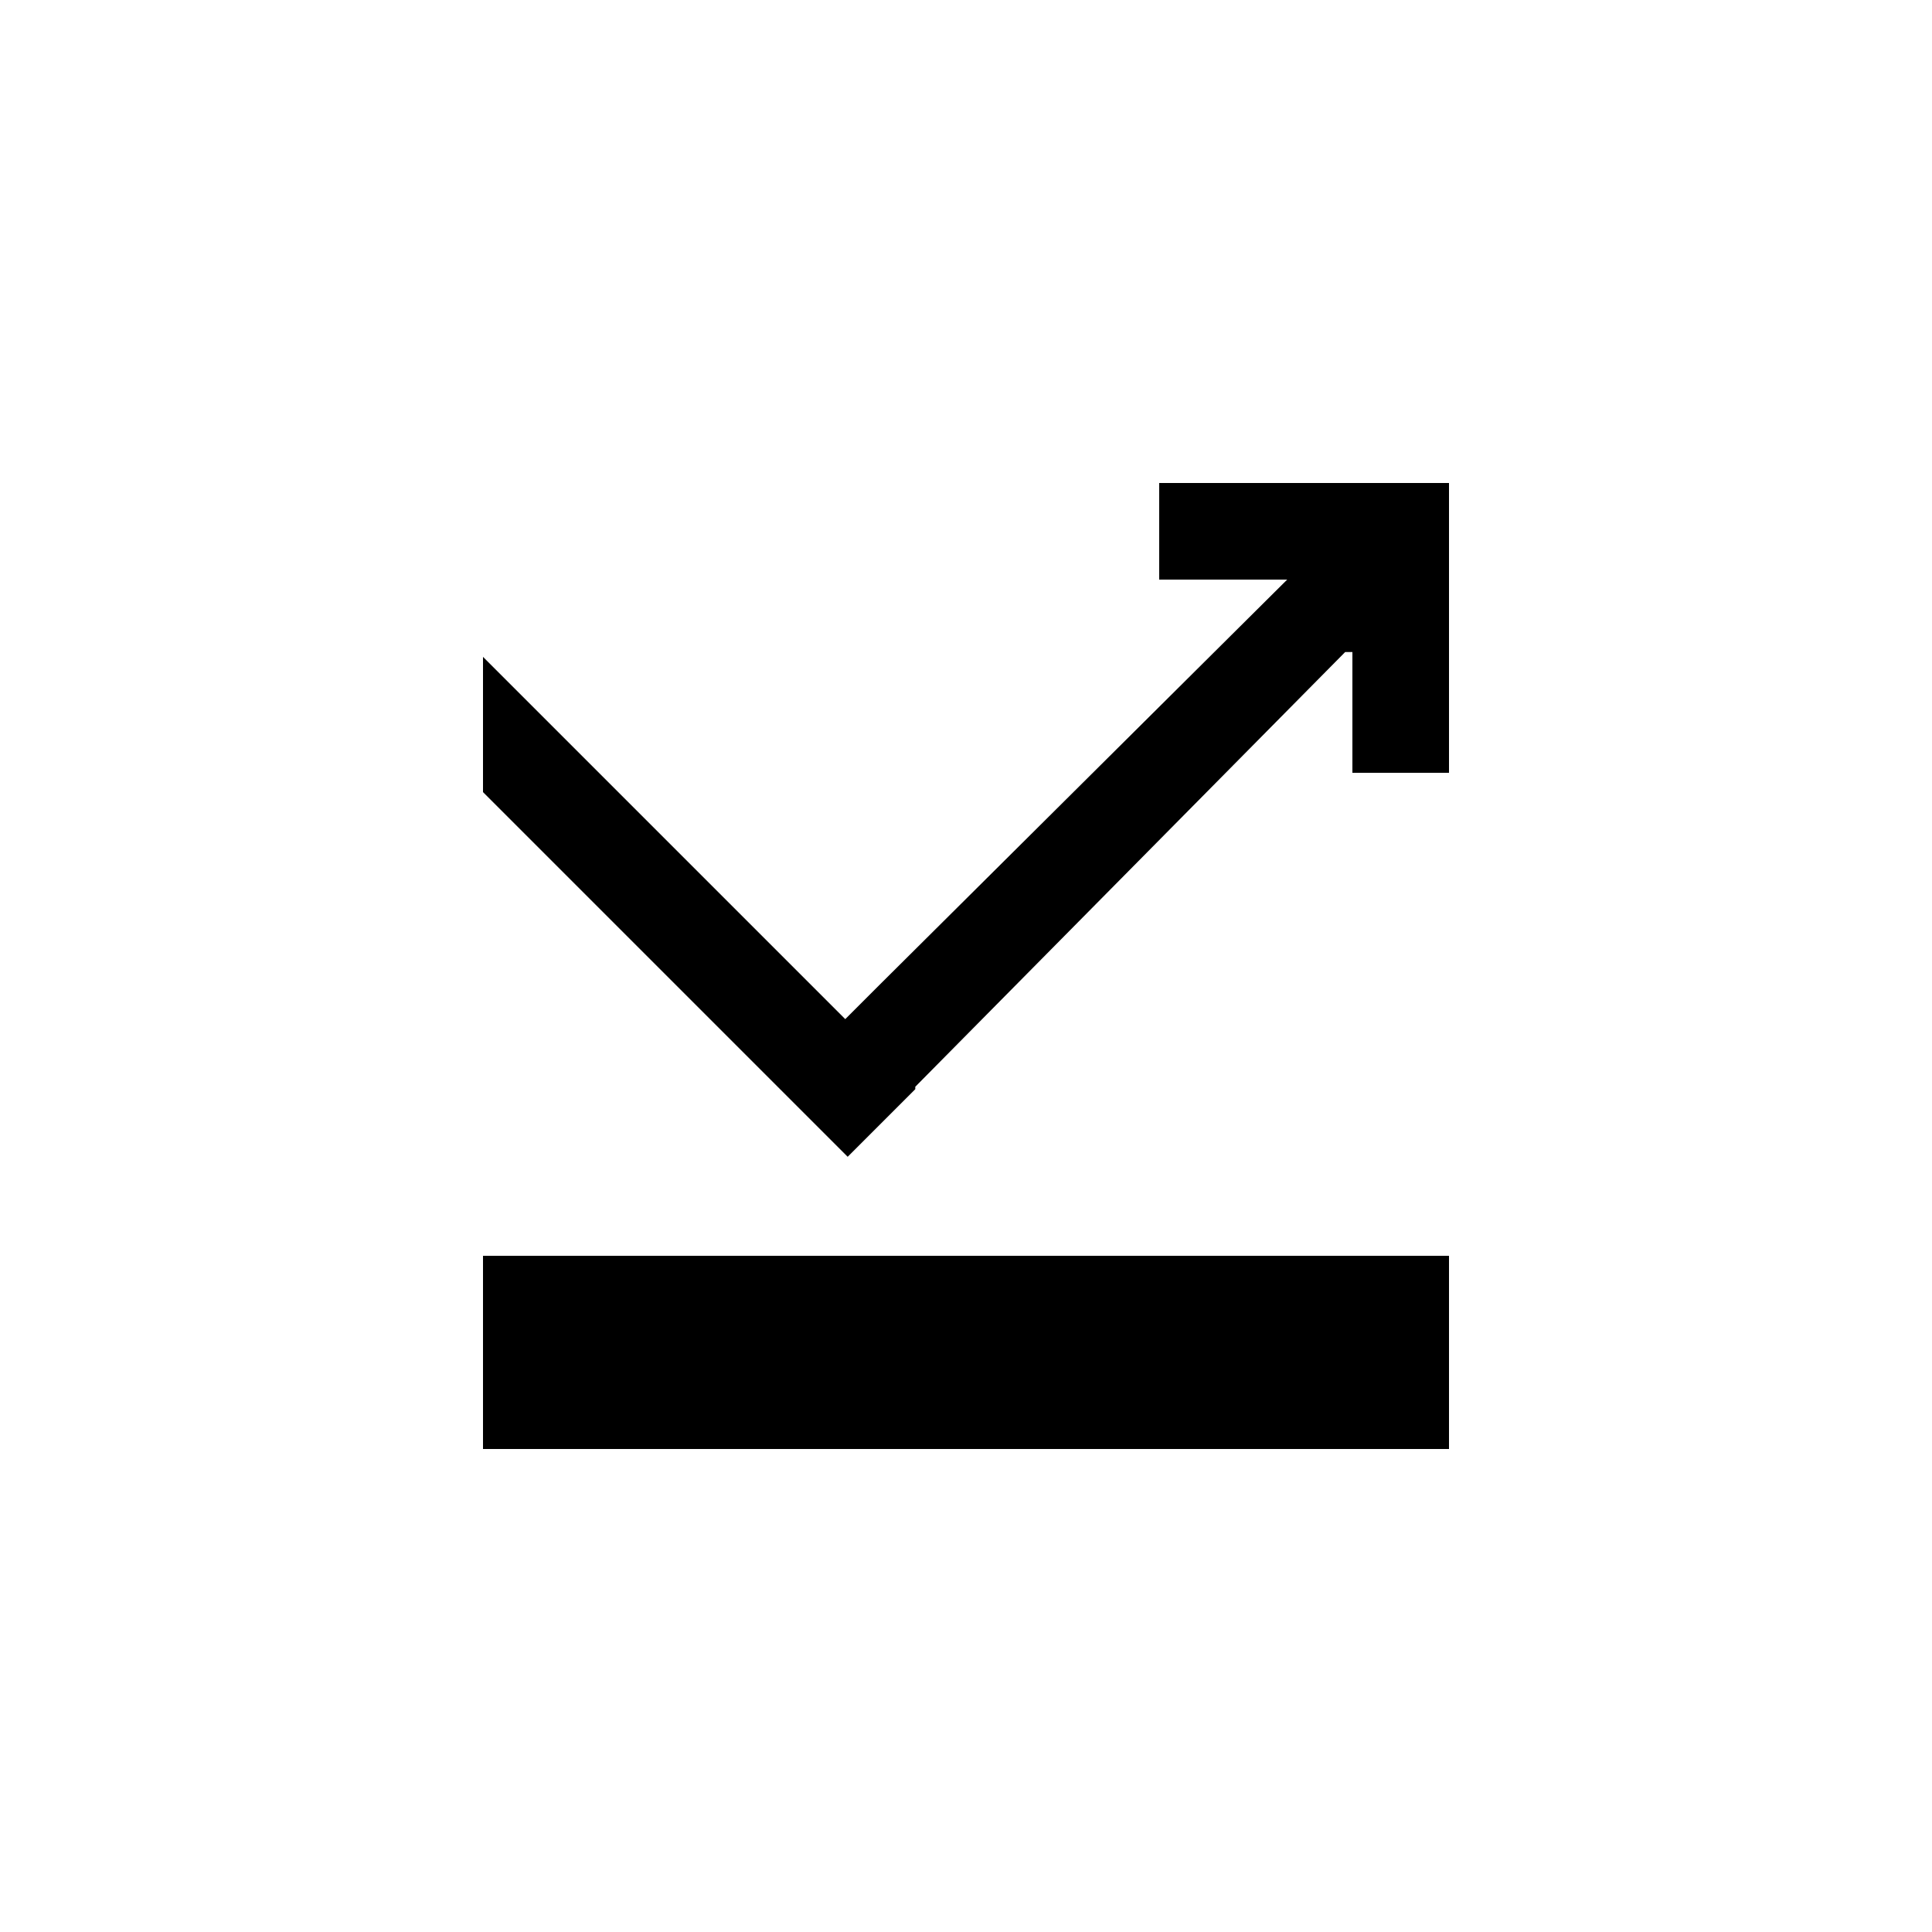
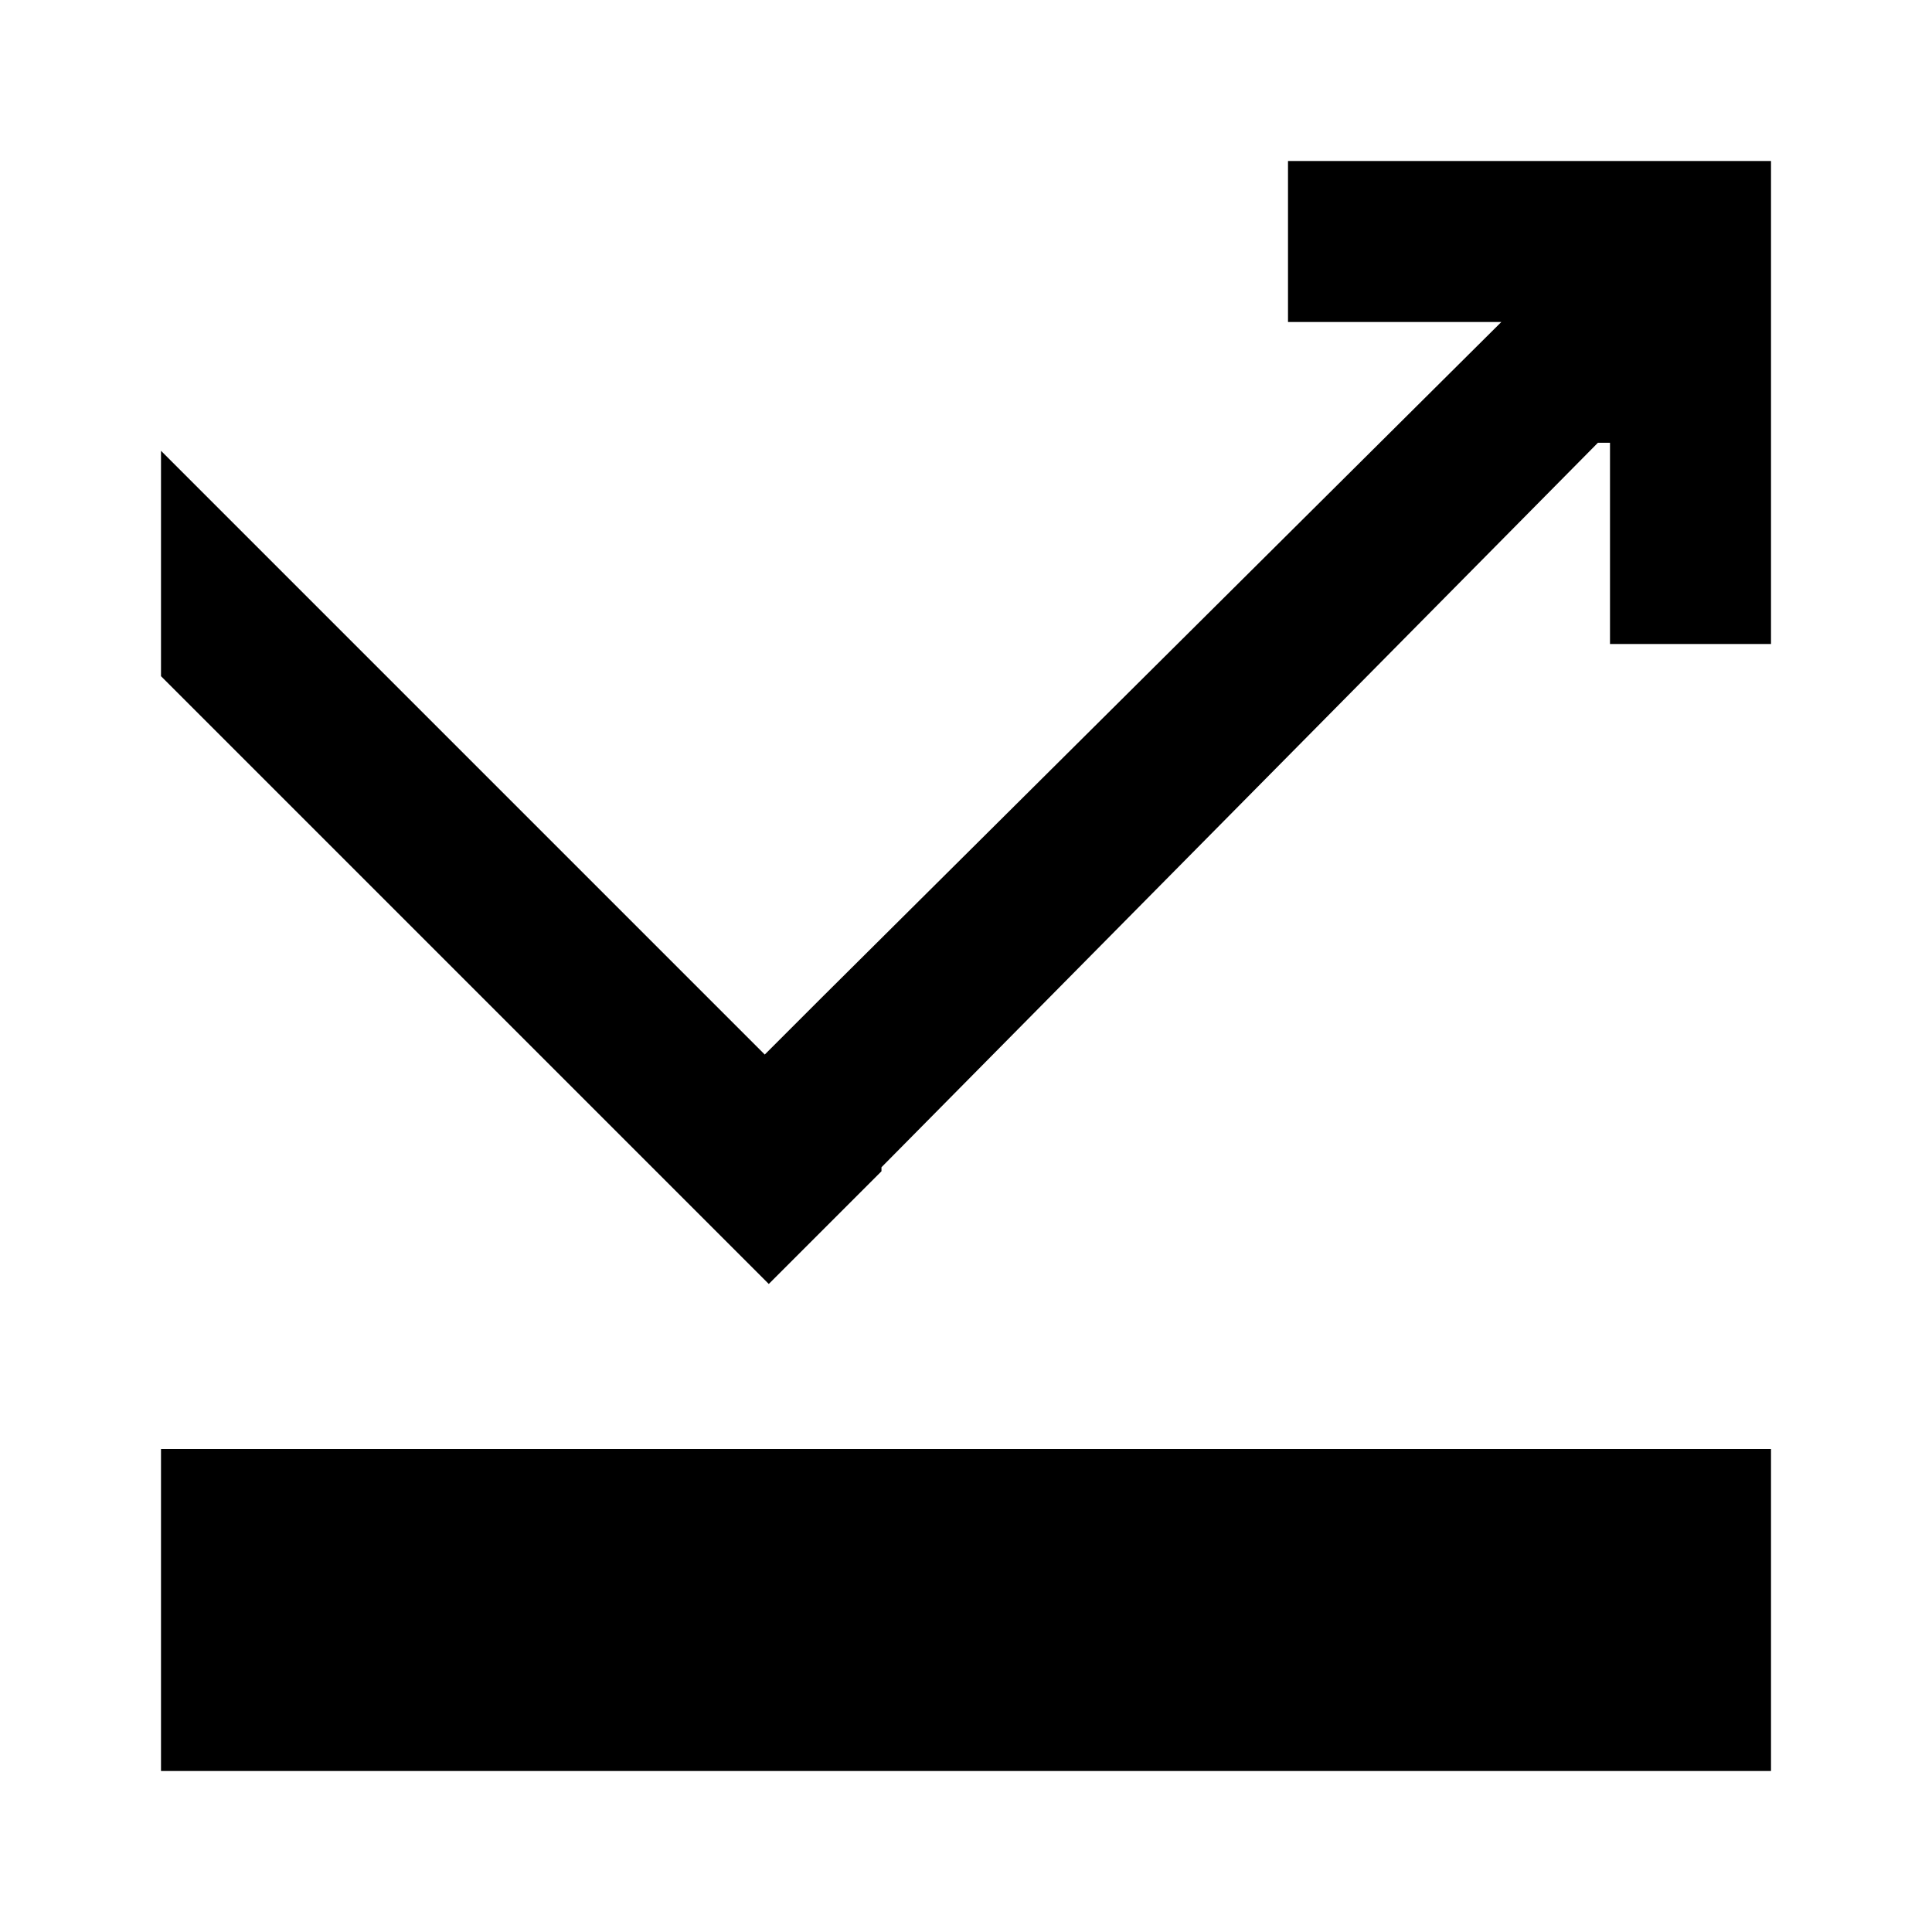
- <svg xmlns="http://www.w3.org/2000/svg" width="80" height="80" viewBox="0 0 80 80">
-   <path d="M20 52h40v8H20zm36-32h-8v4h5.3L36.4 40.8 35 42.2l-15-15v5.6l15.1 15.1 2.8-2.8V45l17.8-18h.3v5h4V20z" />
+ <svg xmlns="http://www.w3.org/2000/svg" height="24" viewBox="0 0 24 24" width="24">
+   <path d="M2 18h20v4H2zM20 2h-4v2h2.65l-8.45 8.4-.7.7L2 5.6v2.8l7.55 7.55 1.4-1.4v-.05l8.9-9H20V8h2V2z" />
</svg>
